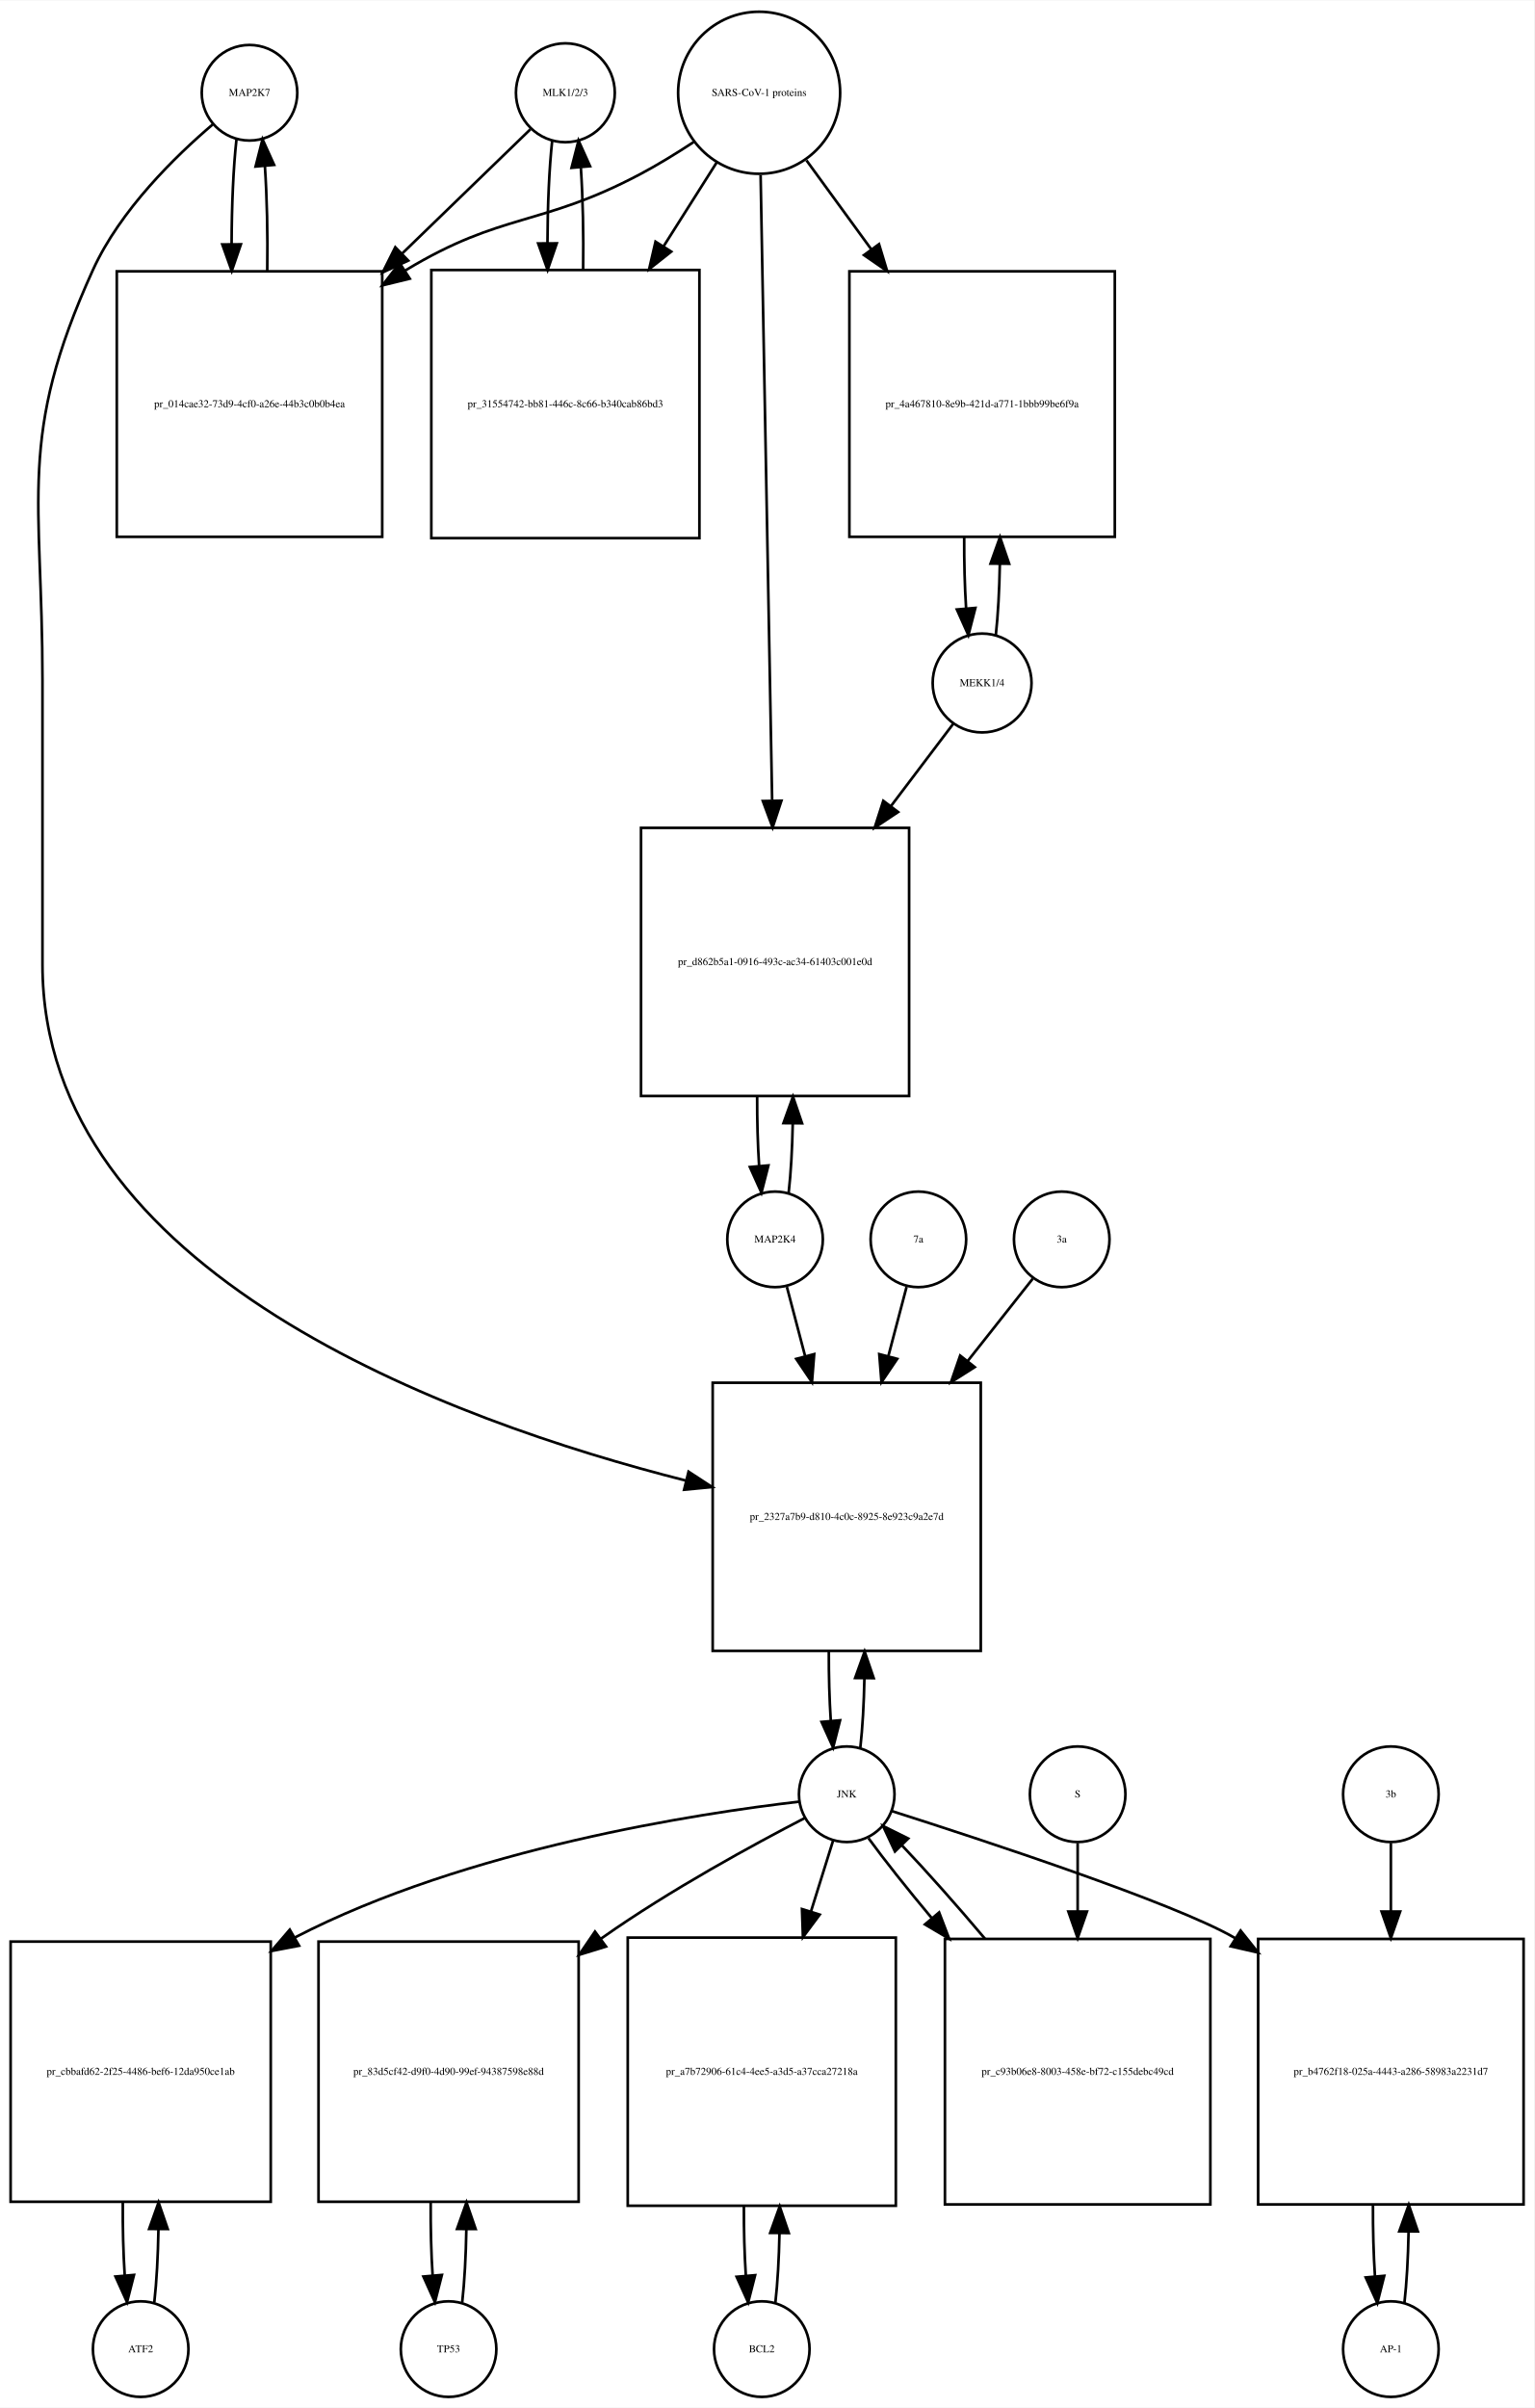
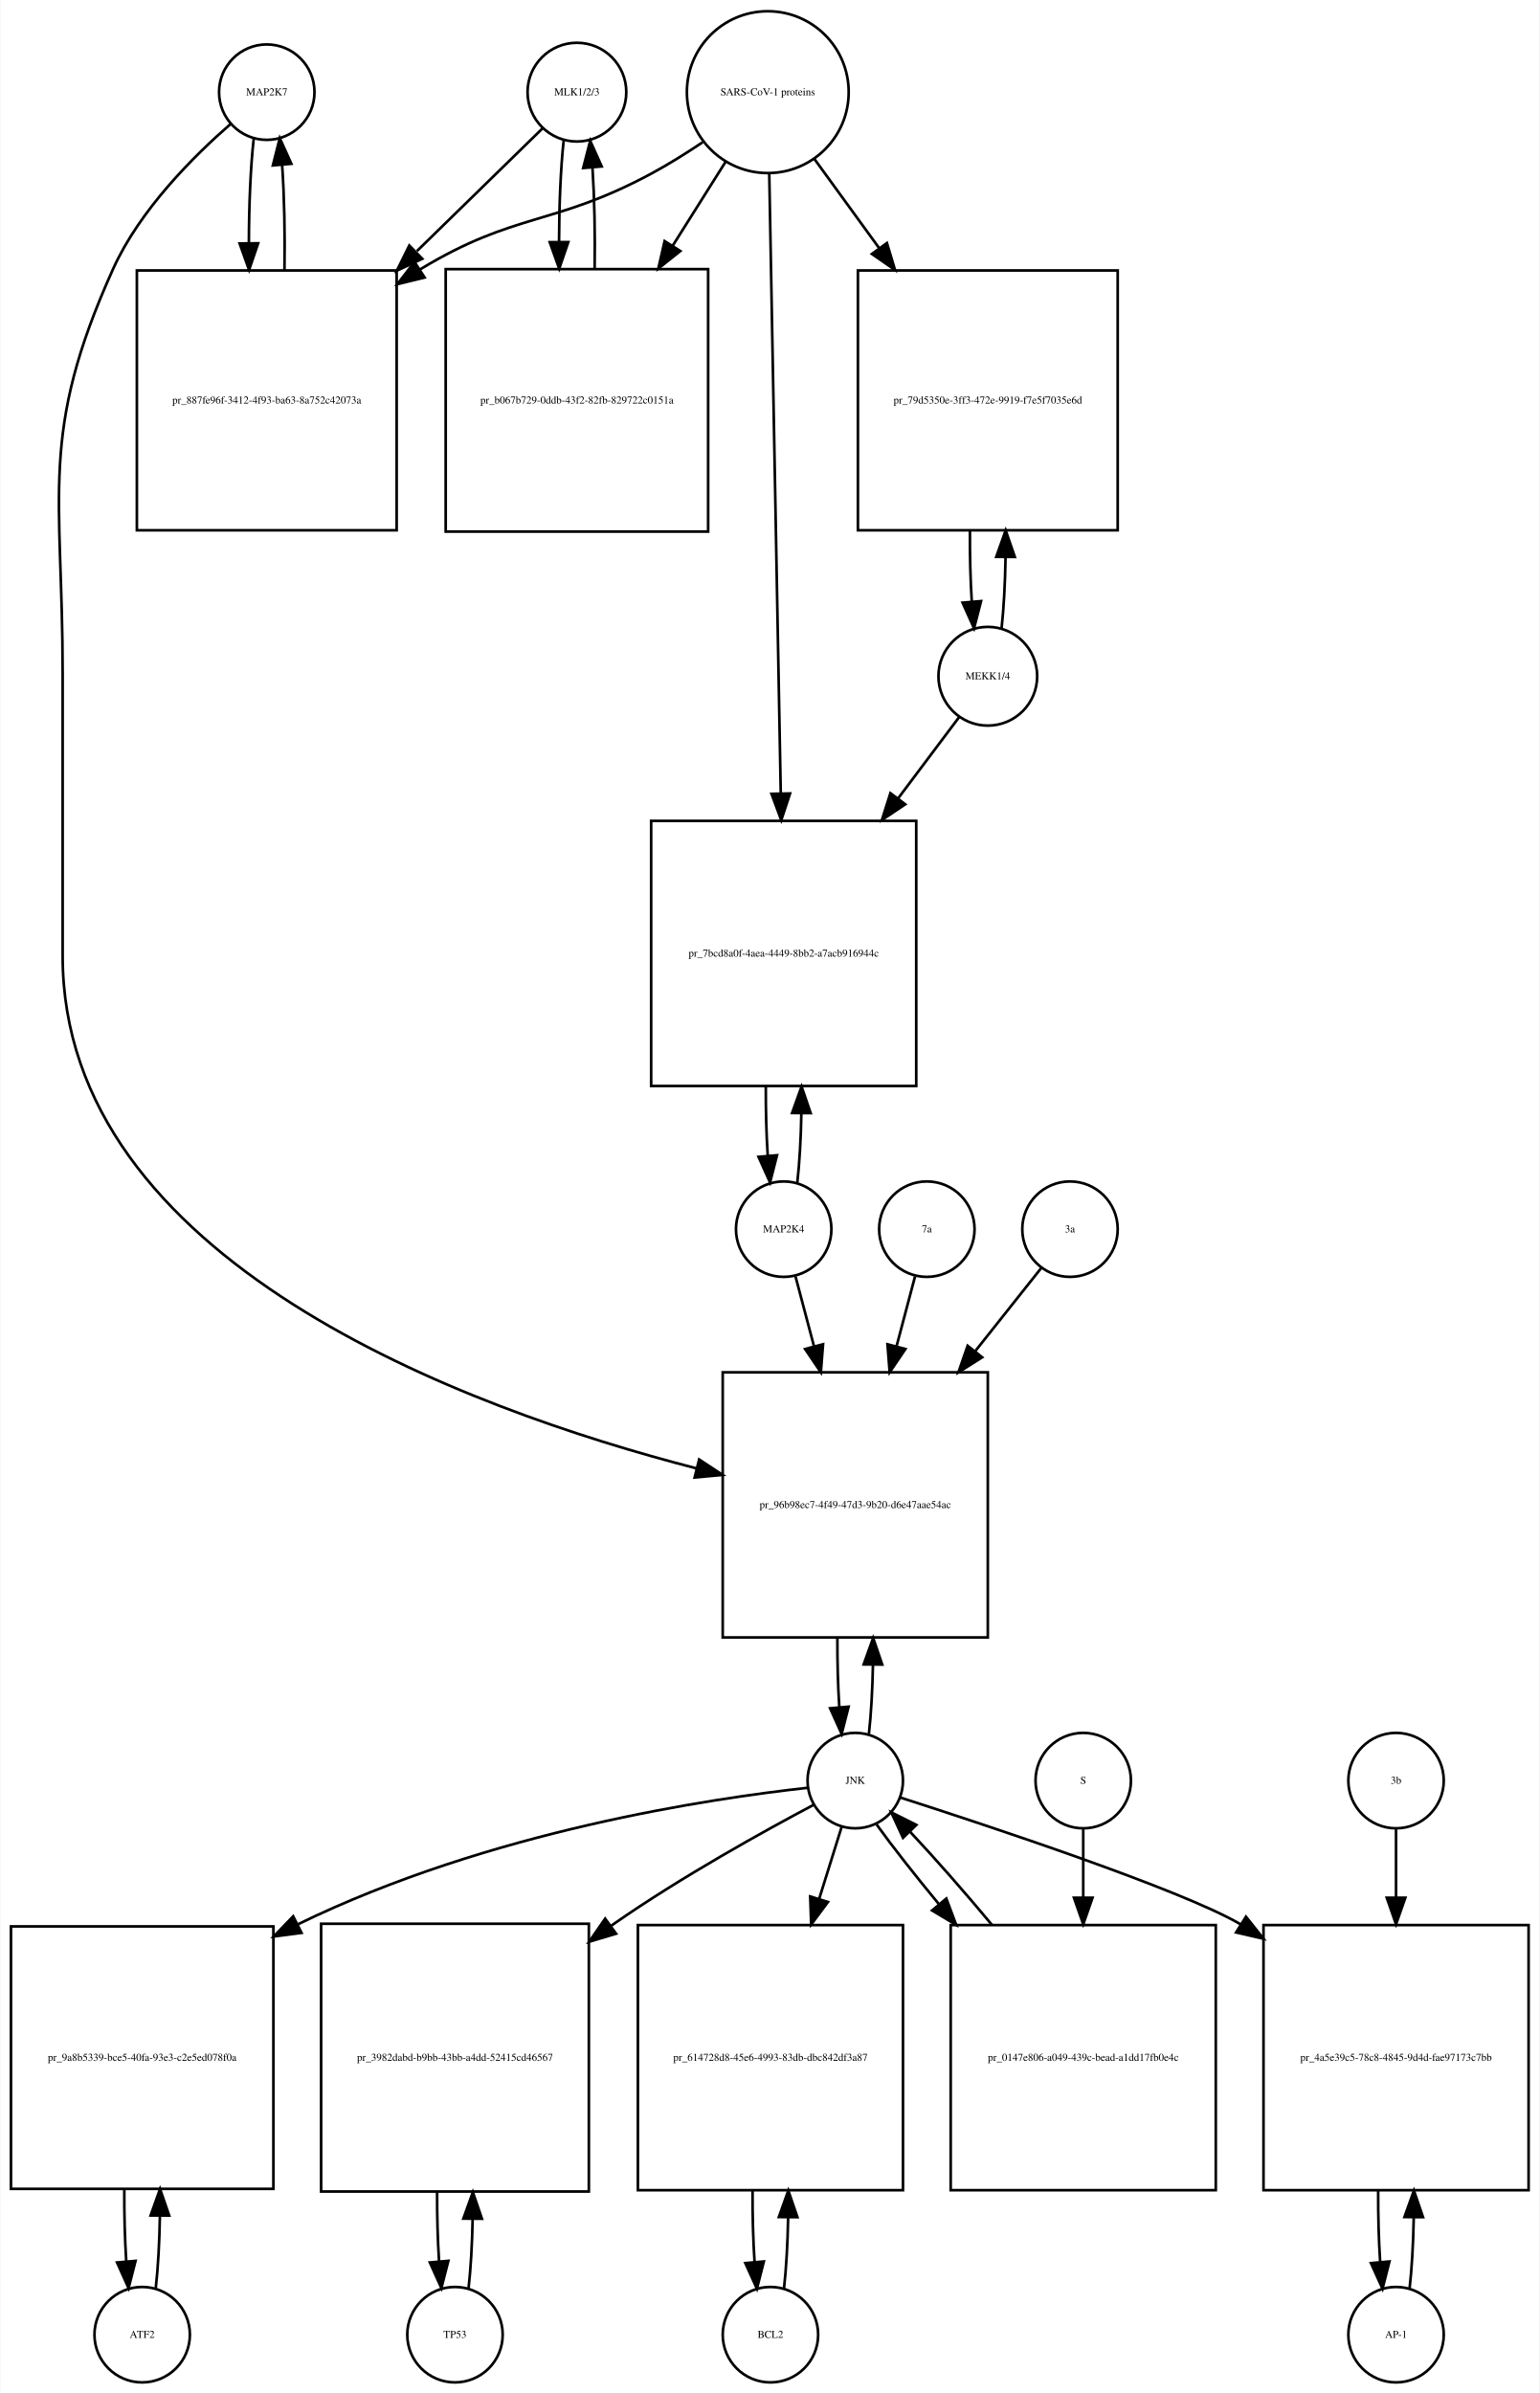
- <svg xmlns="http://www.w3.org/2000/svg" width="578pt" height="907pt" viewBox="0.00 0.00 578.00 906.64">
-   <g id="graph0" class="graph" transform="scale(1 1) rotate(0) translate(4 902.641)">
-     <polygon fill="white" stroke="none" points="-4,4 -4,-902.641 574,-902.641 574,4 -4,4" />
+ <svg xmlns="http://www.w3.org/2000/svg" width="581pt" height="903pt" viewBox="0.00 0.00 580.50 902.64">
+   <g id="graph0" class="graph" transform="scale(1 1) rotate(0) translate(4 898.641)">
+     <polygon fill="white" stroke="none" points="-4,4 -4,-898.641 576.5,-898.641 576.5,4 -4,4" />
    <g id="node1" class="node">
-       <ellipse fill="none" stroke="black" cx="90" cy="-867.882" rx="18" ry="18" />
-       <text text-anchor="middle" x="90" y="-866.682" font-family="Times,serif" font-size="4.00">MAP2K7</text>
+       <ellipse fill="none" stroke="black" cx="96.5" cy="-863.882" rx="18" ry="18" />
+       <text text-anchor="middle" x="96.5" y="-862.682" font-family="Times,serif" font-size="4.00">MAP2K7</text>
    </g>
    <g id="node2" class="node">
-       <polygon fill="none" stroke="black" points="140,-800.623 40,-800.623 40,-700.623 140,-700.623 140,-800.623" />
-       <text text-anchor="middle" x="90" y="-749.423" font-family="Times,serif" font-size="4.00">pr_014cae32-73d9-4cf0-a26e-44b3c0b0b4ea</text>
+       <polygon fill="none" stroke="black" points="145.5,-796.623 47.5,-796.623 47.5,-698.623 145.5,-698.623 145.5,-796.623" />
+       <text text-anchor="middle" x="96.5" y="-746.423" font-family="Times,serif" font-size="4.00">pr_887fe96f-3412-4f93-ba63-8a752c42073a</text>
    </g>
    <g id="edge1" class="edge">
-       <path fill="none" stroke="black" d="M85.099,-850.368C83.909,-839.798 83.293,-825.377 83.252,-810.823" />
-       <polygon fill="black" stroke="black" points="86.752,-810.793 83.315,-800.771 79.752,-810.749 86.752,-810.793" />
+       <path fill="none" stroke="black" d="M91.599,-846.512C90.398,-835.933 89.782,-821.464 89.751,-806.895" />
+       <polygon fill="black" stroke="black" points="93.251,-806.865 89.824,-796.84 86.252,-806.814 93.251,-806.865" />
    </g>
    <g id="node20" class="node">
-       <polygon fill="none" stroke="black" points="365.5,-382 264.5,-382 264.5,-281 365.5,-281 365.5,-382" />
-       <text text-anchor="middle" x="315" y="-330.3" font-family="Times,serif" font-size="4.00">pr_2327a7b9-d810-4c0c-8925-8e923c9a2e7d</text>
+       <polygon fill="none" stroke="black" points="368.5,-381 268.5,-381 268.5,-281 368.5,-281 368.5,-381" />
+       <text text-anchor="middle" x="318.5" y="-329.8" font-family="Times,serif" font-size="4.00">pr_96b98ec7-4f49-47d3-9b20-d6e47aae54ac</text>
    </g>
    <g id="edge2" class="edge">
-       <path fill="none" stroke="black" d="M76.138,-855.944C62.18,-844.067 41.286,-823.742 31,-801.123 2.35,-738.12 12,-715.773 12,-646.562 12,-646.562 12,-646.562 12,-539.5 12,-423.254 165.934,-367.557 254.365,-345.152" />
-       <polygon fill="black" stroke="black" points="255.412,-348.498 264.285,-342.708 253.738,-341.702 255.412,-348.498" />
+       <path fill="none" stroke="black" d="M82.881,-851.889C69.166,-839.968 48.631,-819.607 38.5,-797.123 10.43,-734.826 19.5,-712.89 19.5,-644.562 19.5,-644.562 19.5,-644.562 19.5,-538 19.5,-422.978 171.402,-367.268 258.665,-344.754" />
+       <polygon fill="black" stroke="black" points="259.607,-348.127 268.454,-342.298 257.903,-341.337 259.607,-348.127" />
    </g>
    <g id="edge3" class="edge">
-       <path fill="none" stroke="black" d="M96.685,-800.771C96.895,-814.357 96.596,-828.587 95.787,-840.349" />
-       <polygon fill="black" stroke="black" points="92.296,-840.099 94.901,-850.368 99.268,-840.716 92.296,-840.099" />
+       <path fill="none" stroke="black" d="M103.176,-796.84C103.402,-810.421 103.108,-824.691 102.294,-836.477" />
+       <polygon fill="black" stroke="black" points="98.802,-836.241 101.401,-846.512 105.774,-836.862 98.802,-836.241" />
    </g>
    <g id="node3" class="node">
-       <ellipse fill="none" stroke="black" cx="209" cy="-867.882" rx="18.623" ry="18.623" />
-       <text text-anchor="middle" x="209" y="-866.682" font-family="Times,serif" font-size="4.00">MLK1/2/3</text>
+       <ellipse fill="none" stroke="black" cx="213.5" cy="-863.882" rx="18.623" ry="18.623" />
+       <text text-anchor="middle" x="213.5" y="-862.682" font-family="Times,serif" font-size="4.00">MLK1/2/3</text>
    </g>
    <g id="edge4" class="edge">
-       <path fill="none" stroke="black" d="M195.81,-854.107C183.897,-842.568 165.502,-824.751 147.37,-807.19" />
-       <polygon fill="black" stroke="black" points="149.798,-804.669 140.18,-800.225 144.928,-809.697 149.798,-804.669" />
+       <path fill="none" stroke="black" d="M200.532,-850.218C188.871,-838.83 170.892,-821.272 153.142,-803.938" />
+       <polygon fill="black" stroke="black" points="155.167,-801.024 145.568,-796.541 150.277,-806.032 155.167,-801.024" />
    </g>
    <g id="node5" class="node">
-       <polygon fill="none" stroke="black" points="259.5,-801.123 158.5,-801.123 158.5,-700.123 259.5,-700.123 259.5,-801.123" />
-       <text text-anchor="middle" x="209" y="-749.423" font-family="Times,serif" font-size="4.00">pr_31554742-bb81-446c-8c66-b340cab86bd3</text>
+       <polygon fill="none" stroke="black" points="263,-797.123 164,-797.123 164,-698.123 263,-698.123 263,-797.123" />
+       <text text-anchor="middle" x="213.5" y="-746.423" font-family="Times,serif" font-size="4.00">pr_b067b729-0ddb-43f2-82fb-829722c0151a</text>
    </g>
    <g id="edge5" class="edge">
-       <path fill="none" stroke="black" d="M204.045,-849.875C202.906,-839.495 202.309,-825.537 202.254,-811.407" />
-       <polygon fill="black" stroke="black" points="205.756,-811.155 202.31,-801.136 198.756,-811.117 205.756,-811.155" />
+       <path fill="none" stroke="black" d="M208.491,-845.529C207.375,-835.18 206.796,-821.375 206.753,-807.436" />
+       <polygon fill="black" stroke="black" points="210.253,-807.331 206.816,-797.31 203.253,-807.288 210.253,-807.331" />
    </g>
    <g id="node4" class="node">
-       <ellipse fill="none" stroke="black" cx="282" cy="-867.882" rx="30.52" ry="30.52" />
-       <text text-anchor="middle" x="282" y="-866.682" font-family="Times,serif" font-size="4.00">SARS-CoV-1 proteins</text>
+       <ellipse fill="none" stroke="black" cx="285.5" cy="-863.882" rx="30.52" ry="30.52" />
+       <text text-anchor="middle" x="285.5" y="-862.682" font-family="Times,serif" font-size="4.00">SARS-CoV-1 proteins</text>
    </g>
    <g id="edge6" class="edge">
-       <path fill="none" stroke="black" d="M257.304,-849.302C250.847,-845.056 243.79,-840.713 237,-837.123 199.642,-817.374 185.175,-822.965 149,-801.123 148.907,-801.067 148.814,-801.011 148.721,-800.954" />
-       <polygon fill="black" stroke="black" points="150.383,-797.86 140.091,-795.344 146.568,-803.729 150.383,-797.86" />
+       <path fill="none" stroke="black" d="M260.918,-844.981C254.731,-840.835 247.997,-836.618 241.5,-833.123 204.647,-813.3 190.297,-818.795 154.5,-797.123 154.409,-797.068 154.318,-797.013 154.226,-796.957" />
+       <polygon fill="black" stroke="black" points="156.047,-793.966 145.757,-791.444 152.228,-799.833 156.047,-793.966" />
    </g>
    <g id="edge7" class="edge">
-       <path fill="none" stroke="black" d="M265.98,-841.588C260.027,-832.189 252.999,-821.092 245.949,-809.961" />
-       <polygon fill="black" stroke="black" points="248.878,-808.045 240.57,-801.469 242.964,-811.79 248.878,-808.045" />
+       <path fill="none" stroke="black" d="M269.521,-837.524C263.578,-828.094 256.569,-816.97 249.556,-805.842" />
+       <polygon fill="black" stroke="black" points="252.503,-803.953 244.211,-797.359 246.581,-807.685 252.503,-803.953" />
    </g>
    <g id="node17" class="node">
-       <polygon fill="none" stroke="black" points="416,-800.623 316,-800.623 316,-700.623 416,-700.623 416,-800.623" />
-       <text text-anchor="middle" x="366" y="-749.423" font-family="Times,serif" font-size="4.00">pr_4a467810-8e9b-421d-a771-1bbb99be6f9a</text>
+       <polygon fill="none" stroke="black" points="417.5,-796.623 319.5,-796.623 319.5,-698.623 417.5,-698.623 417.5,-796.623" />
+       <text text-anchor="middle" x="368.5" y="-746.423" font-family="Times,serif" font-size="4.00">pr_79d5350e-3ff3-472e-9919-f7e5f7035e6d</text>
    </g>
    <g id="edge8" class="edge">
-       <path fill="none" stroke="black" d="M299.814,-842.439C307.014,-832.56 315.652,-820.707 324.275,-808.875" />
-       <polygon fill="black" stroke="black" points="327.163,-810.855 330.224,-800.712 321.506,-806.732 327.163,-810.855" />
+       <path fill="none" stroke="black" d="M303.102,-838.651C310.294,-828.751 318.937,-816.852 327.549,-804.996" />
+       <polygon fill="black" stroke="black" points="330.443,-806.968 333.488,-796.821 324.78,-802.854 330.443,-806.968" />
    </g>
    <g id="node19" class="node">
-       <polygon fill="none" stroke="black" points="338.5,-591 237.5,-591 237.5,-490 338.5,-490 338.5,-591" />
-       <text text-anchor="middle" x="288" y="-539.3" font-family="Times,serif" font-size="4.00">pr_d862b5a1-0916-493c-ac34-61403c001e0d</text>
+       <polygon fill="none" stroke="black" points="341.5,-589 241.5,-589 241.5,-489 341.5,-489 341.5,-589" />
+       <text text-anchor="middle" x="291.5" y="-537.8" font-family="Times,serif" font-size="4.00">pr_7bcd8a0f-4aea-4449-8bb2-a7acb916944c</text>
    </g>
    <g id="edge9" class="edge">
-       <path fill="none" stroke="black" d="M282.554,-836.854C283.537,-783.506 285.607,-671.271 286.893,-601.55" />
-       <polygon fill="black" stroke="black" points="290.399,-601.225 287.084,-591.162 283.4,-601.096 290.399,-601.225" />
+       <path fill="none" stroke="black" d="M286.054,-833.085C287.037,-780.147 289.107,-668.774 290.393,-599.588" />
+       <polygon fill="black" stroke="black" points="293.898,-599.344 290.584,-589.28 286.899,-599.214 293.898,-599.344" />
    </g>
    <g id="edge10" class="edge">
-       <path fill="none" stroke="black" d="M215.69,-801.136C215.886,-814.333 215.601,-828.11 214.836,-839.624" />
-       <polygon fill="black" stroke="black" points="211.324,-839.612 213.955,-849.875 218.299,-840.212 211.324,-839.612" />
+       <path fill="none" stroke="black" d="M220.184,-797.31C220.389,-810.314 220.117,-823.914 219.371,-835.336" />
+       <polygon fill="black" stroke="black" points="215.864,-835.269 218.509,-845.529 222.839,-835.859 215.864,-835.269" />
    </g>
    <g id="node6" class="node">
-       <ellipse fill="none" stroke="black" cx="49" cy="-18" rx="18" ry="18" />
-       <text text-anchor="middle" x="49" y="-16.8" font-family="Times,serif" font-size="4.00">ATF2</text>
+       <ellipse fill="none" stroke="black" cx="49.5" cy="-18" rx="18" ry="18" />
+       <text text-anchor="middle" x="49.5" y="-16.8" font-family="Times,serif" font-size="4.00">ATF2</text>
    </g>
    <g id="node7" class="node">
-       <polygon fill="none" stroke="black" points="98,-171.5 7.10543e-15,-171.5 7.10543e-15,-73.5 98,-73.5 98,-171.5" />
-       <text text-anchor="middle" x="49" y="-121.3" font-family="Times,serif" font-size="4.00">pr_cbbafd62-2f25-4486-bef6-12da950ce1ab</text>
+       <polygon fill="none" stroke="black" points="99,-172 0,-172 0,-73 99,-73 99,-172" />
+       <text text-anchor="middle" x="49.5" y="-121.3" font-family="Times,serif" font-size="4.00">pr_9a8b5339-bce5-40fa-93e3-c2e5ed078f0a</text>
    </g>
    <g id="edge11" class="edge">
-       <path fill="none" stroke="black" d="M54.139,-35.679C55.009,-43.399 55.526,-53.079 55.692,-63.133" />
-       <polygon fill="black" stroke="black" points="52.192,-63.268 55.74,-73.251 59.192,-63.235 52.192,-63.268" />
+       <path fill="none" stroke="black" d="M54.626,-35.566C55.496,-43.238 56.017,-52.864 56.188,-62.873" />
+       <polygon fill="black" stroke="black" points="52.688,-62.971 56.242,-72.951 59.688,-62.933 52.688,-62.971" />
    </g>
    <g id="edge12" class="edge">
-       <path fill="none" stroke="black" d="M42.26,-73.251C42.195,-63.759 42.44,-54.129 42.994,-45.669" />
-       <polygon fill="black" stroke="black" points="46.483,-45.944 43.861,-35.679 39.509,-45.338 46.483,-45.944" />
+       <path fill="none" stroke="black" d="M42.758,-72.951C42.7,-63.597 42.943,-54.122 43.487,-45.779" />
+       <polygon fill="black" stroke="black" points="46.995,-45.832 44.374,-35.566 40.021,-45.226 46.995,-45.832" />
    </g>
    <g id="node8" class="node">
-       <ellipse fill="none" stroke="black" cx="315" cy="-227" rx="18" ry="18" />
-       <text text-anchor="middle" x="315" y="-225.8" font-family="Times,serif" font-size="4.00">JNK</text>
+       <ellipse fill="none" stroke="black" cx="318.5" cy="-227" rx="18" ry="18" />
+       <text text-anchor="middle" x="318.5" y="-225.8" font-family="Times,serif" font-size="4.00">JNK</text>
    </g>
    <g id="edge13" class="edge">
-       <path fill="none" stroke="black" d="M297.051,-224.2C259.772,-219.884 172.018,-206.684 107,-173 106.908,-172.952 106.816,-172.905 106.725,-172.857" />
-       <polygon fill="black" stroke="black" points="108.678,-169.943 98.271,-167.957 105.168,-176 108.678,-169.943" />
+       <path fill="none" stroke="black" d="M300.581,-224.288C264.474,-220.282 180.864,-208.166 108.348,-172.848" />
+       <polygon fill="black" stroke="black" points="109.614,-169.566 99.109,-168.187 106.462,-175.816 109.614,-169.566" />
    </g>
    <g id="node10" class="node">
-       <polygon fill="none" stroke="black" points="214,-171.5 116,-171.5 116,-73.5 214,-73.5 214,-171.5" />
-       <text text-anchor="middle" x="165" y="-121.3" font-family="Times,serif" font-size="4.00">pr_83d5cf42-d9f0-4d90-99ef-94387598e88d</text>
+       <polygon fill="none" stroke="black" points="218,-173 117,-173 117,-72 218,-72 218,-173" />
+       <text text-anchor="middle" x="167.5" y="-121.3" font-family="Times,serif" font-size="4.00">pr_3982dabd-b9bb-43bb-a4dd-52415cd46567</text>
    </g>
    <g id="edge14" class="edge">
-       <path fill="none" stroke="black" d="M299.164,-218.021C280.393,-208.307 248.452,-190.962 223,-173 222.817,-172.871 222.635,-172.742 222.452,-172.612" />
-       <polygon fill="black" stroke="black" points="224.315,-169.637 214.19,-166.517 220.159,-175.27 224.315,-169.637" />
+       <path fill="none" stroke="black" d="M302.897,-217.918C284.389,-208.104 252.85,-190.665 227.5,-173 227.112,-172.73 226.724,-172.458 226.335,-172.184" />
+       <polygon fill="black" stroke="black" points="228.267,-169.261 218.121,-166.209 224.149,-174.922 228.267,-169.261" />
    </g>
    <g id="node12" class="node">
-       <polygon fill="none" stroke="black" points="333.5,-173 232.5,-173 232.5,-72 333.5,-72 333.5,-173" />
-       <text text-anchor="middle" x="283" y="-121.3" font-family="Times,serif" font-size="4.00">pr_a7b72906-61c4-4ee5-a3d5-a37cca27218a</text>
+       <polygon fill="none" stroke="black" points="336.5,-172.5 236.5,-172.5 236.5,-72.5 336.5,-72.5 336.5,-172.5" />
+       <text text-anchor="middle" x="286.5" y="-121.3" font-family="Times,serif" font-size="4.00">pr_614728d8-45e6-4993-83db-dbc842df3a87</text>
    </g>
    <g id="edge15" class="edge">
-       <path fill="none" stroke="black" d="M309.859,-209.532C307.527,-202.062 304.612,-192.725 301.57,-182.981" />
-       <polygon fill="black" stroke="black" points="304.823,-181.657 298.502,-173.155 298.141,-183.744 304.823,-181.657" />
+       <path fill="none" stroke="black" d="M313.359,-209.532C310.975,-201.898 307.984,-192.315 304.87,-182.34" />
+       <polygon fill="black" stroke="black" points="308.183,-181.21 301.862,-172.707 301.501,-183.296 308.183,-181.21" />
    </g>
    <g id="node14" class="node">
-       <polygon fill="none" stroke="black" points="570,-172.5 470,-172.5 470,-72.5 570,-72.5 570,-172.5" />
-       <text text-anchor="middle" x="520" y="-121.3" font-family="Times,serif" font-size="4.00">pr_b4762f18-025a-4443-a286-58983a2231d7</text>
+       <polygon fill="none" stroke="black" points="572.5,-172.5 472.5,-172.5 472.5,-72.5 572.5,-72.5 572.5,-172.5" />
+       <text text-anchor="middle" x="522.5" y="-121.3" font-family="Times,serif" font-size="4.00">pr_4a5e39c5-78c8-4845-9d4d-fae97173c7bb</text>
    </g>
    <g id="edge16" class="edge">
-       <path fill="none" stroke="black" d="M332.039,-220.644C365.435,-210.011 438.225,-186.135 461,-173 461.094,-172.946 461.188,-172.891 461.282,-172.837" />
-       <polygon fill="black" stroke="black" points="463.387,-175.648 469.994,-167.366 459.664,-169.72 463.387,-175.648" />
+       <path fill="none" stroke="black" d="M335.422,-220.635C368.588,-209.985 440.877,-186.081 463.5,-173 463.594,-172.946 463.688,-172.891 463.782,-172.836" />
+       <polygon fill="black" stroke="black" points="465.889,-175.646 472.49,-167.358 462.162,-169.721 465.889,-175.646" />
    </g>
    <g id="edge17" class="edge">
-       <path fill="none" stroke="black" d="M320.128,-244.582C320.962,-251.947 321.475,-261.111 321.665,-270.684" />
-       <polygon fill="black" stroke="black" points="318.166,-270.78 321.747,-280.751 325.166,-270.723 318.166,-270.78" />
+       <path fill="none" stroke="black" d="M323.641,-244.615C324.475,-251.991 324.985,-261.162 325.171,-270.733" />
+       <polygon fill="black" stroke="black" points="321.671,-270.819 325.246,-280.793 328.671,-270.767 321.671,-270.819" />
    </g>
    <g id="node23" class="node">
-       <polygon fill="none" stroke="black" points="452,-172.5 352,-172.5 352,-72.5 452,-72.5 452,-172.5" />
-       <text text-anchor="middle" x="402" y="-121.3" font-family="Times,serif" font-size="4.00">pr_c93b06e8-8003-458e-bf72-c155debc49cd</text>
+       <polygon fill="none" stroke="black" points="454.5,-172.5 354.5,-172.5 354.5,-72.5 454.5,-72.5 454.5,-172.5" />
+       <text text-anchor="middle" x="404.5" y="-121.3" font-family="Times,serif" font-size="4.00">pr_0147e806-a049-439c-bead-a1dd17fb0e4c</text>
    </g>
    <g id="edge18" class="edge">
-       <path fill="none" stroke="black" d="M323.204,-210.432C329.238,-202.151 337.794,-191.401 347.074,-180.301" />
-       <polygon fill="black" stroke="black" points="349.812,-182.483 353.593,-172.585 344.465,-177.965 349.812,-182.483" />
+       <path fill="none" stroke="black" d="M326.552,-210.432C332.506,-202.151 340.956,-191.401 350.128,-180.301" />
+       <polygon fill="black" stroke="black" points="352.848,-182.504 356.572,-172.585 347.475,-178.017 352.848,-182.504" />
    </g>
    <g id="node9" class="node">
-       <ellipse fill="none" stroke="black" cx="165" cy="-18" rx="18" ry="18" />
-       <text text-anchor="middle" x="165" y="-16.8" font-family="Times,serif" font-size="4.00">TP53</text>
+       <ellipse fill="none" stroke="black" cx="167.5" cy="-18" rx="18" ry="18" />
+       <text text-anchor="middle" x="167.5" y="-16.8" font-family="Times,serif" font-size="4.00">TP53</text>
    </g>
    <g id="edge19" class="edge">
-       <path fill="none" stroke="black" d="M170.139,-35.679C171.009,-43.399 171.526,-53.079 171.692,-63.133" />
-       <polygon fill="black" stroke="black" points="168.192,-63.268 171.74,-73.251 175.192,-63.235 168.192,-63.268" />
+       <path fill="none" stroke="black" d="M172.628,-35.582C173.462,-42.947 173.975,-52.111 174.165,-61.684" />
+       <polygon fill="black" stroke="black" points="170.666,-61.78 174.247,-71.751 177.666,-61.723 170.666,-61.78" />
    </g>
    <g id="edge20" class="edge">
-       <path fill="none" stroke="black" d="M158.26,-73.251C158.195,-63.759 158.44,-54.129 158.994,-45.669" />
-       <polygon fill="black" stroke="black" points="162.483,-45.944 159.861,-35.679 155.509,-45.338 162.483,-45.944" />
+       <path fill="none" stroke="black" d="M160.753,-71.751C160.722,-62.774 160.967,-53.735 161.489,-45.738" />
+       <polygon fill="black" stroke="black" points="164.993,-45.848 162.372,-35.582 158.019,-45.242 164.993,-45.848" />
    </g>
    <g id="node11" class="node">
-       <ellipse fill="none" stroke="black" cx="283" cy="-18" rx="18" ry="18" />
-       <text text-anchor="middle" x="283" y="-16.8" font-family="Times,serif" font-size="4.00">BCL2</text>
+       <ellipse fill="none" stroke="black" cx="286.5" cy="-18" rx="18" ry="18" />
+       <text text-anchor="middle" x="286.5" y="-16.8" font-family="Times,serif" font-size="4.00">BCL2</text>
    </g>
    <g id="edge21" class="edge">
-       <path fill="none" stroke="black" d="M288.128,-35.582C288.962,-42.947 289.475,-52.111 289.665,-61.684" />
-       <polygon fill="black" stroke="black" points="286.166,-61.78 289.747,-71.751 293.166,-61.723 286.166,-61.78" />
+       <path fill="none" stroke="black" d="M291.6,-35.342C292.462,-42.84 292.986,-52.236 293.172,-62.044" />
+       <polygon fill="black" stroke="black" points="289.675,-62.376 293.245,-72.352 296.674,-62.327 289.675,-62.376" />
    </g>
    <g id="edge22" class="edge">
-       <path fill="none" stroke="black" d="M276.253,-71.751C276.222,-62.774 276.467,-53.735 276.989,-45.738" />
-       <polygon fill="black" stroke="black" points="280.493,-45.848 277.872,-35.582 273.519,-45.242 280.493,-45.848" />
+       <path fill="none" stroke="black" d="M279.755,-72.352C279.71,-63.063 279.962,-53.683 280.509,-45.433" />
+       <polygon fill="black" stroke="black" points="284.007,-45.611 281.4,-35.342 277.034,-44.996 284.007,-45.611" />
    </g>
    <g id="node13" class="node">
-       <ellipse fill="none" stroke="black" cx="520" cy="-18" rx="18" ry="18" />
-       <text text-anchor="middle" x="520" y="-16.8" font-family="Times,serif" font-size="4.00">AP-1</text>
+       <ellipse fill="none" stroke="black" cx="522.5" cy="-18" rx="18" ry="18" />
+       <text text-anchor="middle" x="522.5" y="-16.8" font-family="Times,serif" font-size="4.00">AP-1</text>
    </g>
    <g id="edge23" class="edge">
-       <path fill="none" stroke="black" d="M525.1,-35.342C525.962,-42.84 526.486,-52.236 526.672,-62.044" />
-       <polygon fill="black" stroke="black" points="523.175,-62.376 526.745,-72.352 530.174,-62.327 523.175,-62.376" />
+       <path fill="none" stroke="black" d="M527.6,-35.342C528.462,-42.84 528.986,-52.236 529.172,-62.044" />
+       <polygon fill="black" stroke="black" points="525.675,-62.376 529.245,-72.352 532.674,-62.327 525.675,-62.376" />
    </g>
    <g id="edge24" class="edge">
-       <path fill="none" stroke="black" d="M513.255,-72.352C513.21,-63.063 513.462,-53.683 514.009,-45.433" />
-       <polygon fill="black" stroke="black" points="517.507,-45.611 514.9,-35.342 510.534,-44.996 517.507,-45.611" />
+       <path fill="none" stroke="black" d="M515.755,-72.352C515.71,-63.063 515.962,-53.683 516.509,-45.433" />
+       <polygon fill="black" stroke="black" points="520.007,-45.611 517.4,-35.342 513.034,-44.996 520.007,-45.611" />
    </g>
    <g id="node15" class="node">
-       <ellipse fill="none" stroke="black" cx="520" cy="-227" rx="18" ry="18" />
-       <text text-anchor="middle" x="520" y="-225.8" font-family="Times,serif" font-size="4.00">3b</text>
+       <ellipse fill="none" stroke="black" cx="522.5" cy="-227" rx="18" ry="18" />
+       <text text-anchor="middle" x="522.5" y="-225.8" font-family="Times,serif" font-size="4.00">3b</text>
    </g>
    <g id="edge25" class="edge">
-       <path fill="none" stroke="black" d="M520,-208.612C520,-201.314 520,-192.357 520,-183.024" />
-       <polygon fill="black" stroke="black" points="523.5,-182.81 520,-172.81 516.5,-182.81 523.5,-182.81" />
+       <path fill="none" stroke="black" d="M522.5,-208.612C522.5,-201.314 522.5,-192.357 522.5,-183.024" />
+       <polygon fill="black" stroke="black" points="526,-182.81 522.5,-172.81 519,-182.81 526,-182.81" />
    </g>
    <g id="node16" class="node">
-       <ellipse fill="none" stroke="black" cx="366" cy="-645.562" rx="18.623" ry="18.623" />
-       <text text-anchor="middle" x="366" y="-644.362" font-family="Times,serif" font-size="4.00">MEKK1/4</text>
+       <ellipse fill="none" stroke="black" cx="368.5" cy="-643.562" rx="18.623" ry="18.623" />
+       <text text-anchor="middle" x="368.5" y="-642.362" font-family="Times,serif" font-size="4.00">MEKK1/4</text>
    </g>
    <g id="edge26" class="edge">
-       <path fill="none" stroke="black" d="M371.166,-663.58C372,-671.127 372.505,-680.501 372.68,-690.26" />
-       <polygon fill="black" stroke="black" points="369.182,-690.529 372.743,-700.507 376.182,-690.486 369.182,-690.529" />
+       <path fill="none" stroke="black" d="M373.692,-661.644C374.525,-669.212 375.025,-678.602 375.189,-688.351" />
+       <polygon fill="black" stroke="black" points="371.69,-688.598 375.24,-698.581 378.69,-688.564 371.69,-688.598" />
    </g>
    <g id="edge27" class="edge">
-       <path fill="none" stroke="black" d="M355.154,-630.231C348.828,-621.873 340.386,-610.718 331.628,-599.146" />
-       <polygon fill="black" stroke="black" points="334.362,-596.959 325.536,-591.097 328.78,-601.183 334.362,-596.959" />
+       <path fill="none" stroke="black" d="M357.793,-628.301C351.549,-619.983 343.214,-608.882 334.569,-597.366" />
+       <polygon fill="black" stroke="black" points="337.358,-595.252 328.555,-589.356 331.76,-599.455 337.358,-595.252" />
    </g>
    <g id="edge28" class="edge">
-       <path fill="none" stroke="black" d="M359.257,-700.507C359.206,-691.279 359.445,-681.947 359.973,-673.699" />
-       <polygon fill="black" stroke="black" points="363.473,-673.841 360.834,-663.58 356.499,-673.247 363.473,-673.841" />
+       <path fill="none" stroke="black" d="M361.76,-698.581C361.697,-689.378 361.927,-680.045 362.451,-671.784" />
+       <polygon fill="black" stroke="black" points="365.953,-671.904 363.308,-661.644 358.978,-671.314 365.953,-671.904" />
    </g>
    <g id="node18" class="node">
-       <ellipse fill="none" stroke="black" cx="288" cy="-436" rx="18" ry="18" />
-       <text text-anchor="middle" x="288" y="-434.8" font-family="Times,serif" font-size="4.00">MAP2K4</text>
+       <ellipse fill="none" stroke="black" cx="291.5" cy="-435" rx="18" ry="18" />
+       <text text-anchor="middle" x="291.5" y="-433.8" font-family="Times,serif" font-size="4.00">MAP2K4</text>
    </g>
    <g id="edge29" class="edge">
-       <path fill="none" stroke="black" d="M293.128,-453.582C293.962,-460.947 294.475,-470.111 294.665,-479.684" />
-       <polygon fill="black" stroke="black" points="291.166,-479.78 294.747,-489.751 298.166,-479.723 291.166,-479.78" />
+       <path fill="none" stroke="black" d="M296.641,-452.615C297.475,-459.991 297.985,-469.162 298.171,-478.733" />
+       <polygon fill="black" stroke="black" points="294.671,-478.819 298.246,-488.793 301.671,-478.767 294.671,-478.819" />
    </g>
    <g id="edge30" class="edge">
-       <path fill="none" stroke="black" d="M292.459,-418.074C294.393,-410.731 296.785,-401.648 299.282,-392.17" />
-       <polygon fill="black" stroke="black" points="302.744,-392.768 301.907,-382.207 295.975,-390.985 302.744,-392.768" />
+       <path fill="none" stroke="black" d="M295.959,-417.157C297.936,-409.688 300.392,-400.41 302.948,-390.752" />
+       <polygon fill="black" stroke="black" points="306.348,-391.583 305.524,-381.021 299.581,-389.792 306.348,-391.583" />
    </g>
    <g id="edge31" class="edge">
-       <path fill="none" stroke="black" d="M281.253,-489.751C281.222,-480.774 281.467,-471.735 281.989,-463.738" />
-       <polygon fill="black" stroke="black" points="285.493,-463.848 282.872,-453.582 278.519,-463.242 285.493,-463.848" />
+       <path fill="none" stroke="black" d="M284.754,-488.793C284.717,-479.826 284.958,-470.786 285.478,-462.783" />
+       <polygon fill="black" stroke="black" points="288.982,-462.88 286.359,-452.615 282.009,-462.275 288.982,-462.88" />
    </g>
    <g id="edge32" class="edge">
-       <path fill="none" stroke="black" d="M308.253,-280.751C308.222,-271.774 308.467,-262.735 308.989,-254.738" />
-       <polygon fill="black" stroke="black" points="312.493,-254.848 309.872,-244.582 305.519,-254.242 312.493,-254.848" />
+       <path fill="none" stroke="black" d="M311.754,-280.793C311.717,-271.826 311.958,-262.786 312.478,-254.783" />
+       <polygon fill="black" stroke="black" points="315.982,-254.88 313.359,-244.615 309.009,-254.275 315.982,-254.88" />
    </g>
    <g id="node21" class="node">
-       <ellipse fill="none" stroke="black" cx="342" cy="-436" rx="18" ry="18" />
-       <text text-anchor="middle" x="342" y="-434.8" font-family="Times,serif" font-size="4.00">7a</text>
+       <ellipse fill="none" stroke="black" cx="345.5" cy="-435" rx="18" ry="18" />
+       <text text-anchor="middle" x="345.5" y="-433.8" font-family="Times,serif" font-size="4.00">7a</text>
    </g>
    <g id="edge33" class="edge">
-       <path fill="none" stroke="black" d="M337.541,-418.074C335.607,-410.731 333.215,-401.648 330.718,-392.17" />
-       <polygon fill="black" stroke="black" points="334.025,-390.985 328.093,-382.207 327.256,-392.768 334.025,-390.985" />
+       <path fill="none" stroke="black" d="M341.041,-417.157C339.064,-409.688 336.608,-400.41 334.052,-390.752" />
+       <polygon fill="black" stroke="black" points="337.419,-389.792 331.476,-381.021 330.652,-391.583 337.419,-389.792" />
    </g>
    <g id="node22" class="node">
-       <ellipse fill="none" stroke="black" cx="396" cy="-436" rx="18" ry="18" />
-       <text text-anchor="middle" x="396" y="-434.8" font-family="Times,serif" font-size="4.00">3a</text>
+       <ellipse fill="none" stroke="black" cx="399.5" cy="-435" rx="18" ry="18" />
+       <text text-anchor="middle" x="399.5" y="-433.8" font-family="Times,serif" font-size="4.00">3a</text>
    </g>
    <g id="edge34" class="edge">
-       <path fill="none" stroke="black" d="M385.076,-421.176C378.55,-412.918 369.771,-401.809 360.638,-390.252" />
-       <polygon fill="black" stroke="black" points="363.228,-387.885 354.282,-382.209 357.736,-392.225 363.228,-387.885" />
+       <path fill="none" stroke="black" d="M388.576,-420.244C381.98,-411.938 373.082,-400.733 363.844,-389.099" />
+       <polygon fill="black" stroke="black" points="366.377,-386.661 357.417,-381.007 360.895,-391.014 366.377,-386.661" />
    </g>
    <g id="edge35" class="edge">
-       <path fill="none" stroke="black" d="M367.124,-172.536C356.512,-185.113 345.206,-197.869 335.784,-207.765" />
-       <polygon fill="black" stroke="black" points="333.169,-205.433 328.681,-215.031 338.174,-210.327 333.169,-205.433" />
+       <path fill="none" stroke="black" d="M370.102,-172.536C359.613,-185.113 348.431,-197.869 339.106,-207.765" />
+       <polygon fill="black" stroke="black" points="336.514,-205.411 332.074,-215.031 341.544,-210.279 336.514,-205.411" />
    </g>
    <g id="node24" class="node">
-       <ellipse fill="none" stroke="black" cx="402" cy="-227" rx="18" ry="18" />
-       <text text-anchor="middle" x="402" y="-225.8" font-family="Times,serif" font-size="4.00">S</text>
+       <ellipse fill="none" stroke="black" cx="404.5" cy="-227" rx="18" ry="18" />
+       <text text-anchor="middle" x="404.5" y="-225.8" font-family="Times,serif" font-size="4.00">S</text>
    </g>
    <g id="edge36" class="edge">
-       <path fill="none" stroke="black" d="M402,-208.612C402,-201.314 402,-192.357 402,-183.024" />
-       <polygon fill="black" stroke="black" points="405.5,-182.81 402,-172.81 398.5,-182.81 405.5,-182.81" />
+       <path fill="none" stroke="black" d="M404.5,-208.612C404.5,-201.314 404.5,-192.357 404.5,-183.024" />
+       <polygon fill="black" stroke="black" points="408,-182.81 404.5,-172.81 401,-182.81 408,-182.81" />
    </g>
  </g>
</svg>
